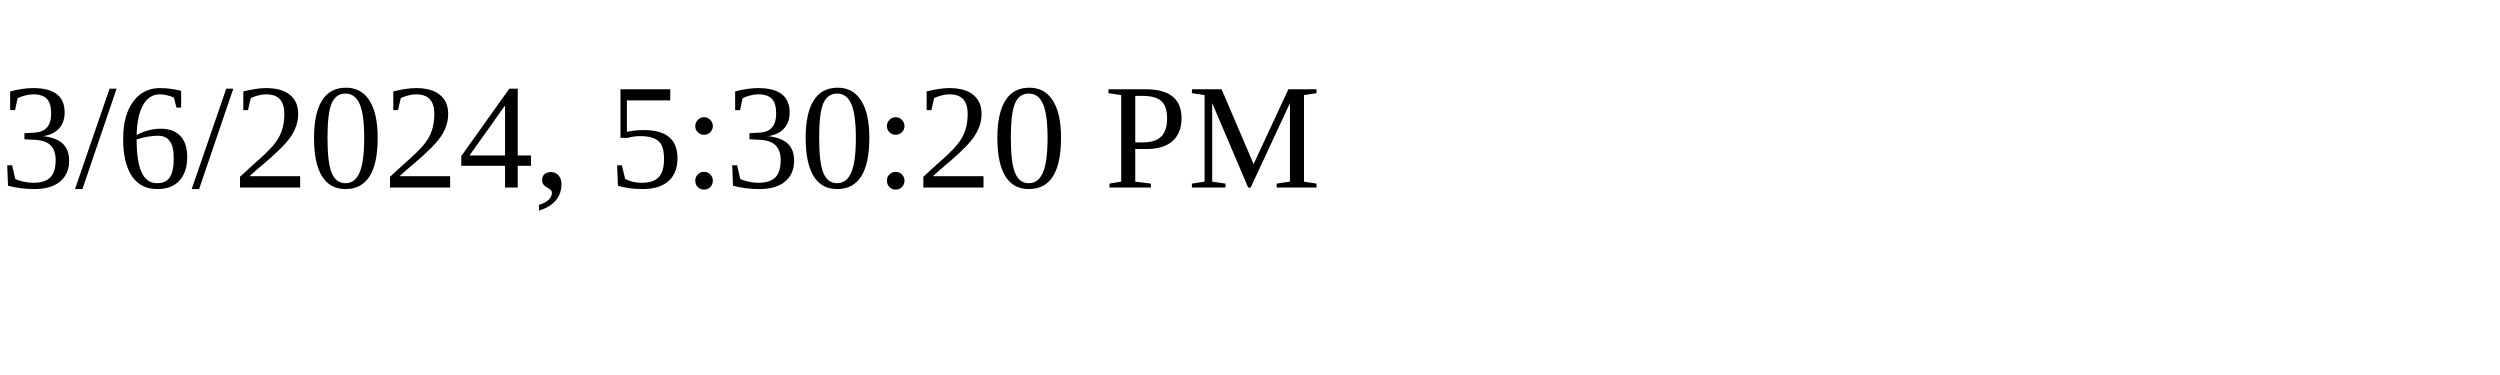
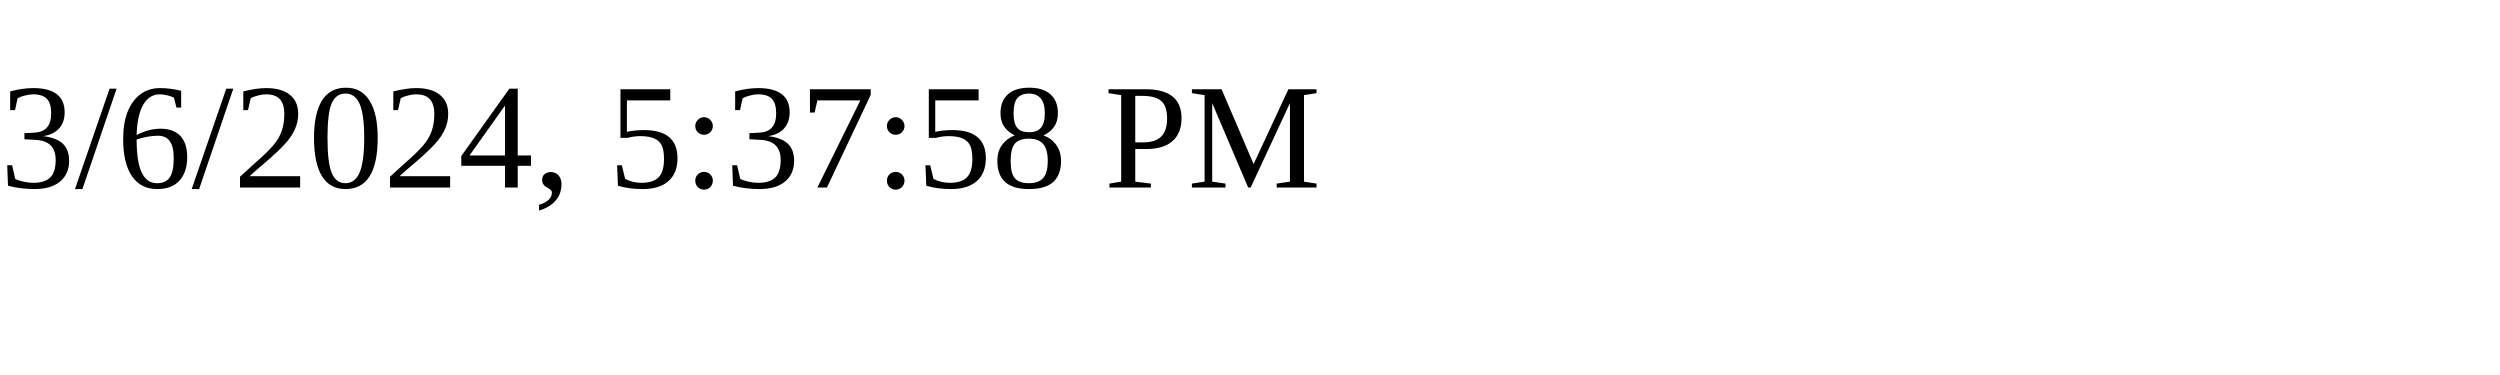
<svg xmlns="http://www.w3.org/2000/svg" height="30" width="200">
-   <text x="0" y="15">3/6/2024, 5:30:20 PM</text>
+   <text x="0" y="15">3/6/2024, 5:37:58 PM</text>
</svg>
